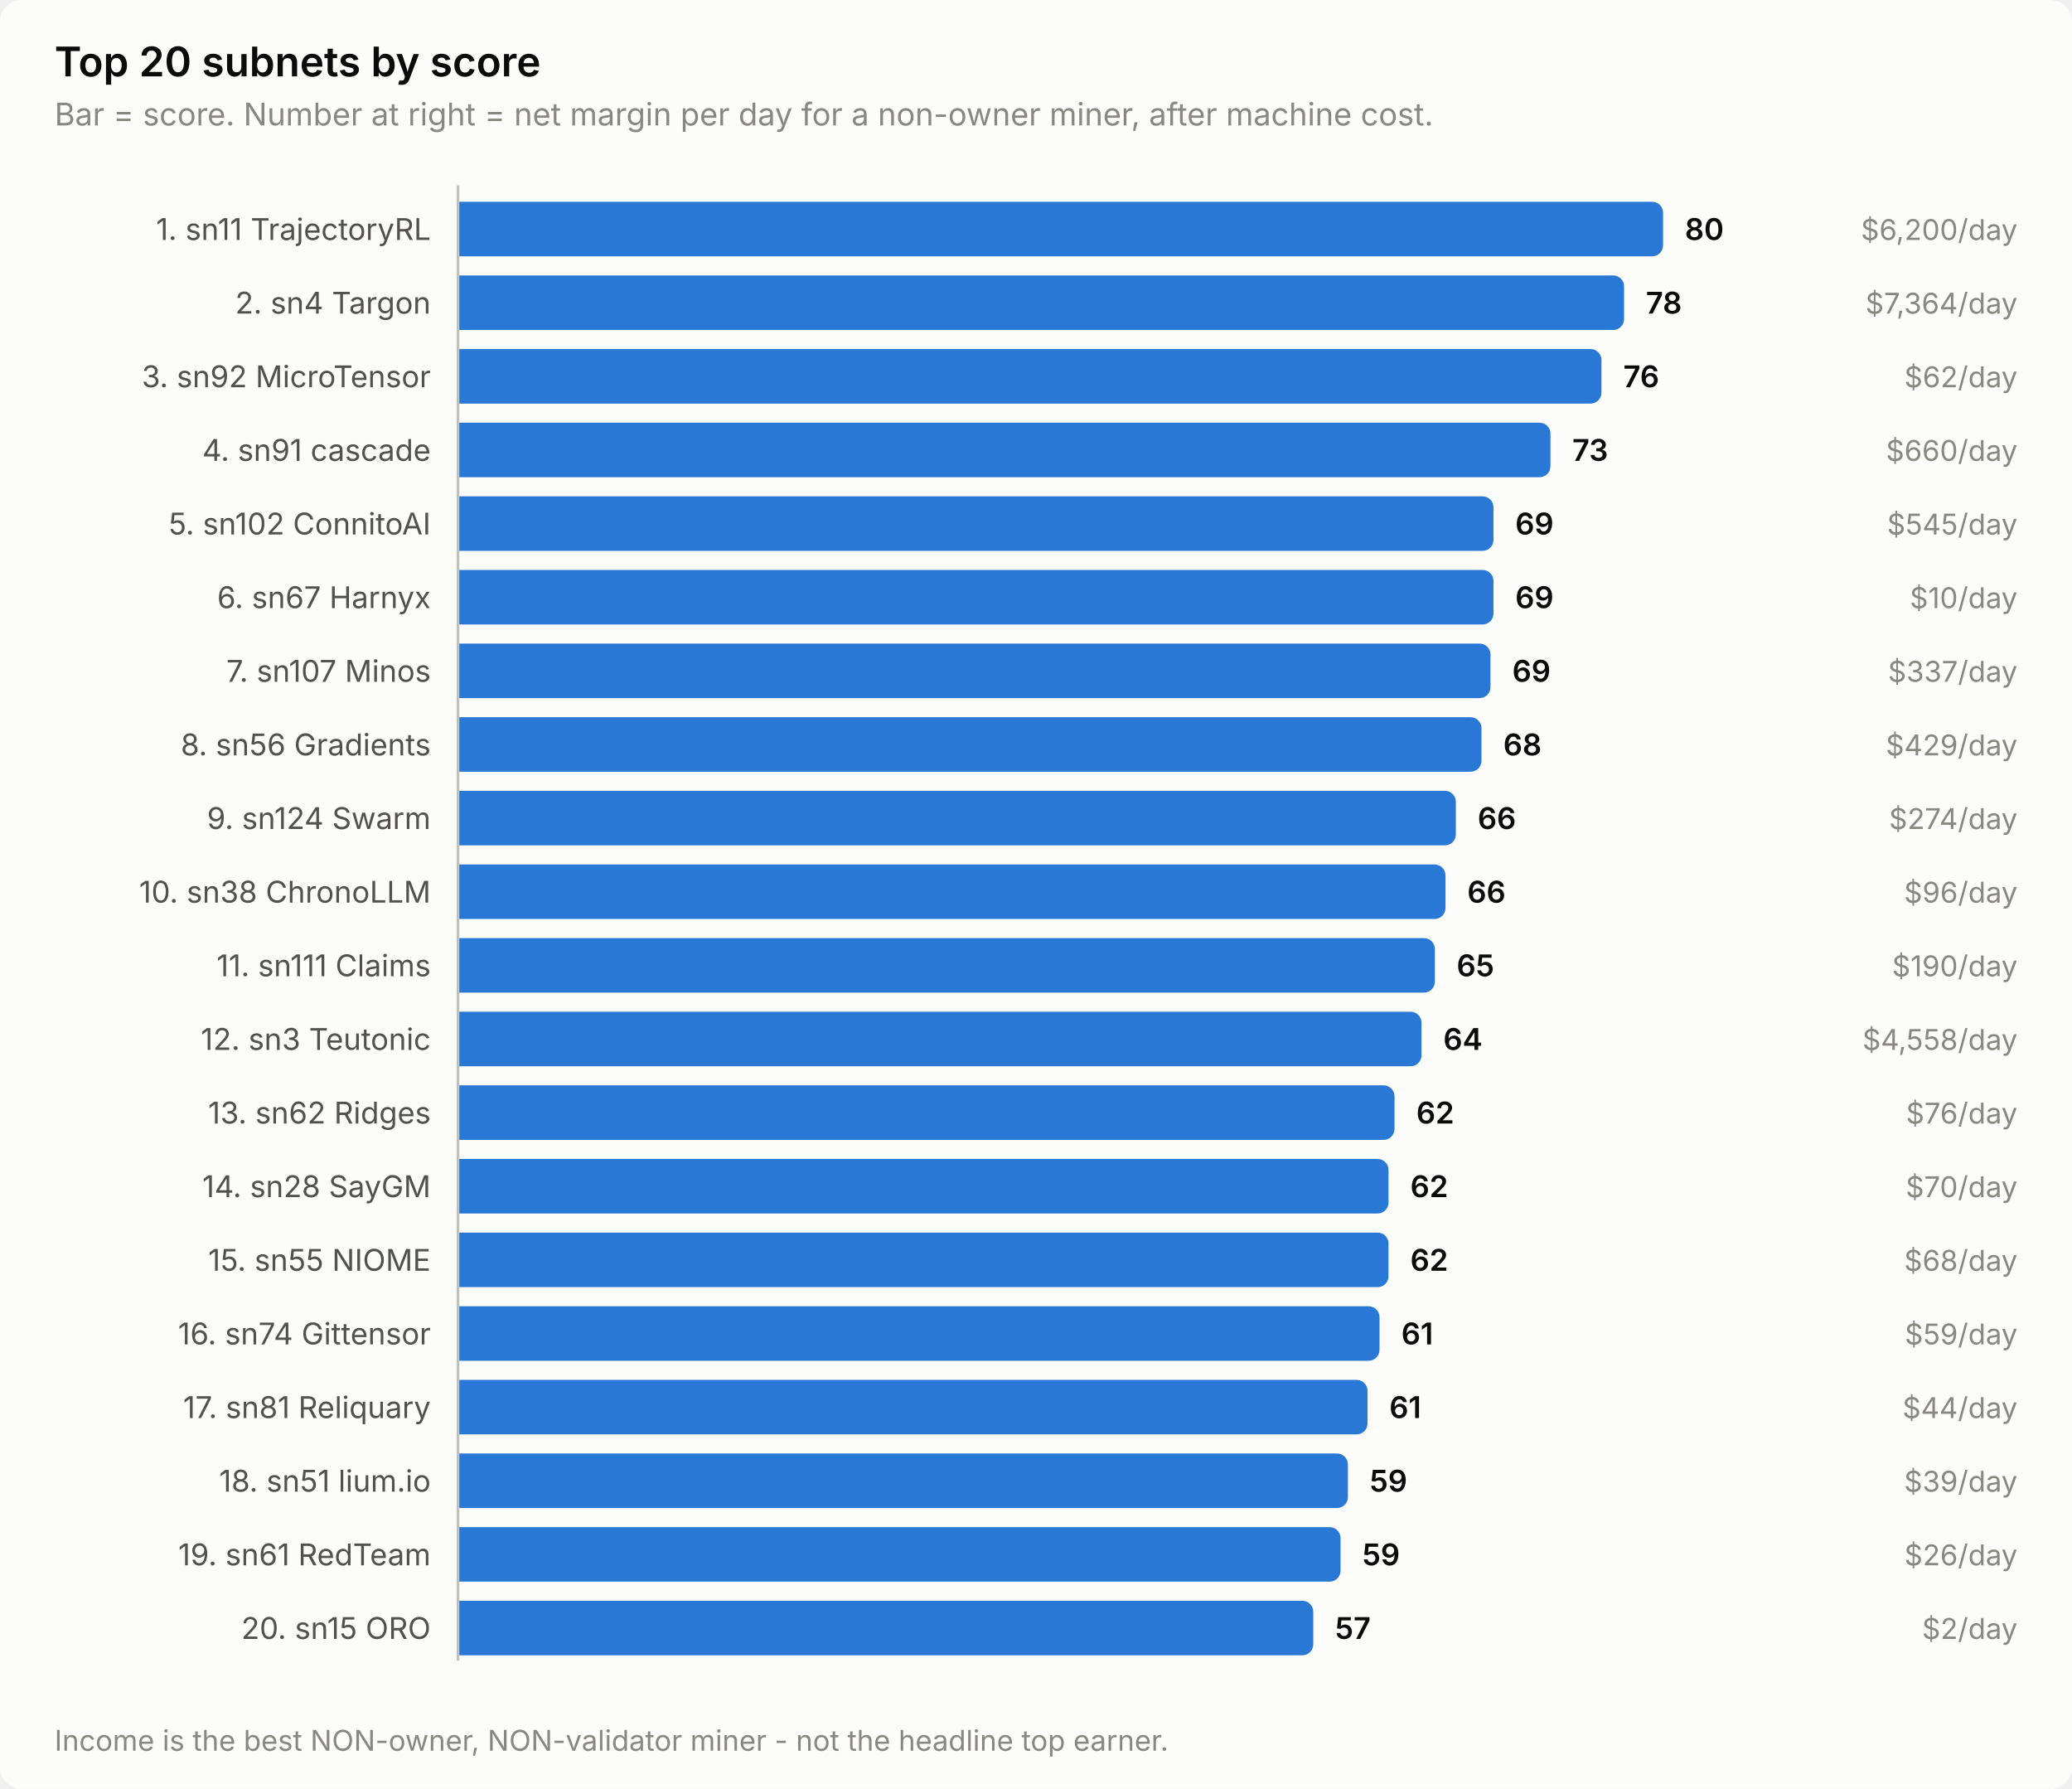
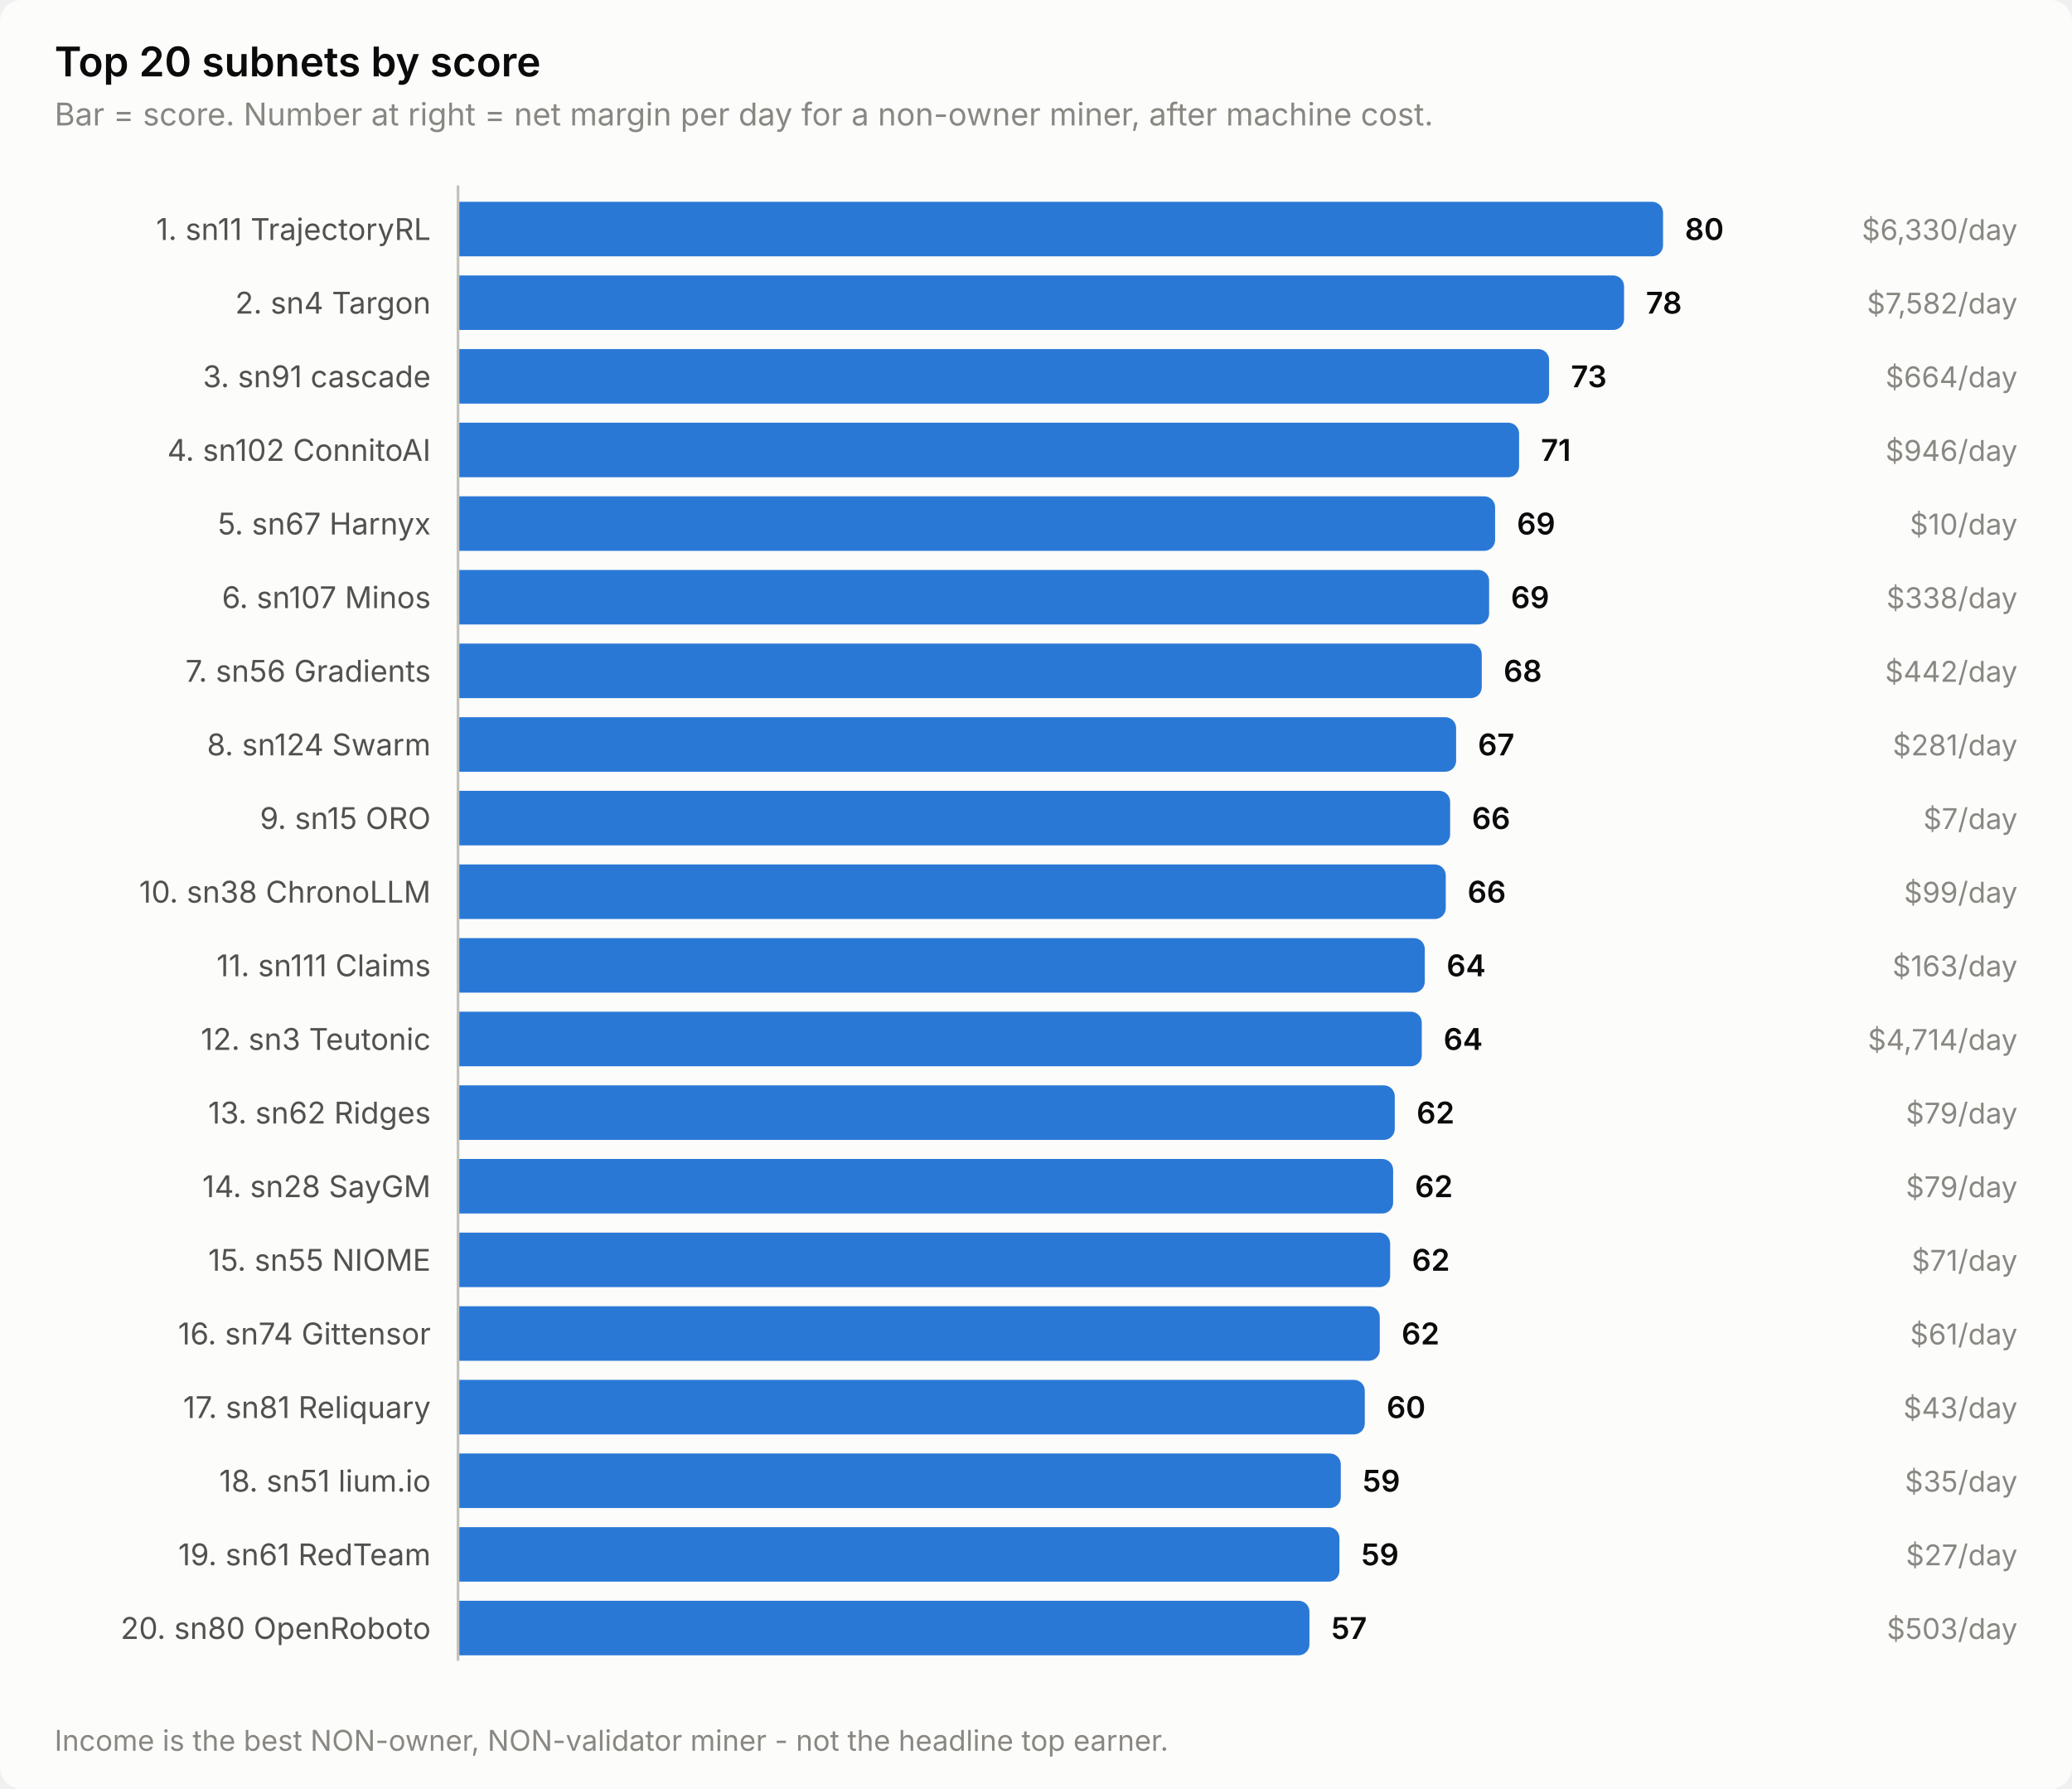
<svg xmlns="http://www.w3.org/2000/svg" width="760" height="656" viewBox="0 0 760 656" role="img" aria-label="Top 20 subnets by score">
  <style>
    text { font-family: system-ui, -apple-system, 'Segoe UI', sans-serif; }
    .t-title { font-size: 15px; font-weight: 600; }
    .t-sub { font-size: 11.5px; }
    .t-lab { font-size: 11px; }
    .t-val { font-size: 11px; font-weight: 600; font-variant-numeric: tabular-nums; }
    .t-tick { font-size: 10.5px; font-variant-numeric: tabular-nums; }

    .surface { fill: #fcfcfb; }
    .ink { fill: #0b0b0b; }
    .ink2 { fill: #52514e; }
    .muted { fill: #898781; }
    .grid { stroke: #e1e0d9; }
    .axis { stroke: #c3c2b7; }
    .accent { fill: #2a78d6; }
    .critical { fill: #d03b3b; }
    .deemph { fill: #d8d7d0; }

    @media (prefers-color-scheme: dark) {
      .surface { fill: #1a1a19; }
      .ink { fill: #ffffff; }
      .ink2 { fill: #c3c2b7; }
      .muted { fill: #898781; }
      .grid { stroke: #2c2c2a; }
      .axis { stroke: #383835; }
      .accent { fill: #3987e5; }
      .deemph { fill: #3a3a37; }
    }
</style>
  <rect class="surface" width="760" height="656" rx="8" />
  <text class="ink t-title" x="20" y="28">Top 20 subnets by score</text>
  <text class="muted t-sub" x="20" y="46">Bar = score. Number at right = net margin per day for a non-owner miner, after machine cost.</text>
  <text class="ink2 t-lab" x="158" y="88" text-anchor="end">1. sn11 TrajectoryRL</text>
  <path class="accent" d="M168.0,74.0 H606.0 a4.0,4.0 0 0 1 4.0,4.0 V90.0 a4.0,4.0 0 0 1 -4.0,4.0 H168.0 Z" />
  <text class="ink t-val" x="618.0" y="88">80</text>
-   <text class="muted t-tick" x="740" y="88" text-anchor="end">$6,200/day</text>
+   <text class="muted t-tick" x="740" y="88" text-anchor="end">$6,330/day</text>
  <text class="ink2 t-lab" x="158" y="115" text-anchor="end">2. sn4 Targon</text>
  <path class="accent" d="M168.0,101.0 H591.7 a4.0,4.0 0 0 1 4.0,4.0 V117.0 a4.0,4.0 0 0 1 -4.0,4.0 H168.0 Z" />
  <text class="ink t-val" x="603.7" y="115">78</text>
-   <text class="muted t-tick" x="740" y="115" text-anchor="end">$7,364/day</text>
-   <text class="ink2 t-lab" x="158" y="142" text-anchor="end">3. sn92 MicroTensor</text>
-   <path class="accent" d="M168.0,128.0 H583.4 a4.0,4.0 0 0 1 4.0,4.0 V144.0 a4.0,4.0 0 0 1 -4.0,4.0 H168.0 Z" />
-   <text class="ink t-val" x="595.4" y="142">76</text>
-   <text class="muted t-tick" x="740" y="142" text-anchor="end">$62/day</text>
-   <text class="ink2 t-lab" x="158" y="169" text-anchor="end">4. sn91 cascade</text>
-   <path class="accent" d="M168.0,155.0 H564.7 a4.0,4.0 0 0 1 4.0,4.0 V171.0 a4.0,4.0 0 0 1 -4.0,4.0 H168.0 Z" />
-   <text class="ink t-val" x="576.7" y="169">73</text>
-   <text class="muted t-tick" x="740" y="169" text-anchor="end">$660/day</text>
-   <text class="ink2 t-lab" x="158" y="196" text-anchor="end">5. sn102 ConnitoAI</text>
-   <path class="accent" d="M168.0,182.0 H543.8 a4.0,4.0 0 0 1 4.0,4.0 V198.0 a4.0,4.0 0 0 1 -4.0,4.0 H168.0 Z" />
-   <text class="ink t-val" x="555.8" y="196">69</text>
-   <text class="muted t-tick" x="740" y="196" text-anchor="end">$545/day</text>
-   <text class="ink2 t-lab" x="158" y="223" text-anchor="end">6. sn67 Harnyx</text>
-   <path class="accent" d="M168.0,209.0 H543.8 a4.0,4.0 0 0 1 4.0,4.0 V225.0 a4.0,4.0 0 0 1 -4.0,4.0 H168.0 Z" />
-   <text class="ink t-val" x="555.8" y="223">69</text>
-   <text class="muted t-tick" x="740" y="223" text-anchor="end">$10/day</text>
-   <text class="ink2 t-lab" x="158" y="250" text-anchor="end">7. sn107 Minos</text>
-   <path class="accent" d="M168.0,236.0 H542.7 a4.0,4.0 0 0 1 4.0,4.0 V252.0 a4.0,4.0 0 0 1 -4.0,4.0 H168.0 Z" />
-   <text class="ink t-val" x="554.7" y="250">69</text>
-   <text class="muted t-tick" x="740" y="250" text-anchor="end">$337/day</text>
-   <text class="ink2 t-lab" x="158" y="277" text-anchor="end">8. sn56 Gradients</text>
-   <path class="accent" d="M168.0,263.0 H539.4 a4.0,4.0 0 0 1 4.0,4.0 V279.0 a4.0,4.0 0 0 1 -4.0,4.0 H168.0 Z" />
-   <text class="ink t-val" x="551.4" y="277">68</text>
-   <text class="muted t-tick" x="740" y="277" text-anchor="end">$429/day</text>
-   <text class="ink2 t-lab" x="158" y="304" text-anchor="end">9. sn124 Swarm</text>
-   <path class="accent" d="M168.0,290.0 H530.0 a4.0,4.0 0 0 1 4.0,4.0 V306.0 a4.0,4.0 0 0 1 -4.0,4.0 H168.0 Z" />
-   <text class="ink t-val" x="542.0" y="304">66</text>
-   <text class="muted t-tick" x="740" y="304" text-anchor="end">$274/day</text>
+   <text class="muted t-tick" x="740" y="115" text-anchor="end">$7,582/day</text>
+   <text class="ink2 t-lab" x="158" y="142" text-anchor="end">3. sn91 cascade</text>
+   <path class="accent" d="M168.0,128.0 H564.2 a4.0,4.0 0 0 1 4.0,4.0 V144.0 a4.0,4.0 0 0 1 -4.0,4.0 H168.0 Z" />
+   <text class="ink t-val" x="576.2" y="142">73</text>
+   <text class="muted t-tick" x="740" y="142" text-anchor="end">$664/day</text>
+   <text class="ink2 t-lab" x="158" y="169" text-anchor="end">4. sn102 ConnitoAI</text>
+   <path class="accent" d="M168.0,155.0 H553.2 a4.0,4.0 0 0 1 4.0,4.0 V171.0 a4.0,4.0 0 0 1 -4.0,4.0 H168.0 Z" />
+   <text class="ink t-val" x="565.2" y="169">71</text>
+   <text class="muted t-tick" x="740" y="169" text-anchor="end">$946/day</text>
+   <text class="ink2 t-lab" x="158" y="196" text-anchor="end">5. sn67 Harnyx</text>
+   <path class="accent" d="M168.0,182.0 H544.4 a4.0,4.0 0 0 1 4.0,4.0 V198.0 a4.0,4.0 0 0 1 -4.0,4.0 H168.0 Z" />
+   <text class="ink t-val" x="556.4" y="196">69</text>
+   <text class="muted t-tick" x="740" y="196" text-anchor="end">$10/day</text>
+   <text class="ink2 t-lab" x="158" y="223" text-anchor="end">6. sn107 Minos</text>
+   <path class="accent" d="M168.0,209.0 H542.2 a4.0,4.0 0 0 1 4.0,4.0 V225.0 a4.0,4.0 0 0 1 -4.0,4.0 H168.0 Z" />
+   <text class="ink t-val" x="554.2" y="223">69</text>
+   <text class="muted t-tick" x="740" y="223" text-anchor="end">$338/day</text>
+   <text class="ink2 t-lab" x="158" y="250" text-anchor="end">7. sn56 Gradients</text>
+   <path class="accent" d="M168.0,236.0 H539.5 a4.0,4.0 0 0 1 4.0,4.0 V252.0 a4.0,4.0 0 0 1 -4.0,4.0 H168.0 Z" />
+   <text class="ink t-val" x="551.5" y="250">68</text>
+   <text class="muted t-tick" x="740" y="250" text-anchor="end">$442/day</text>
+   <text class="ink2 t-lab" x="158" y="277" text-anchor="end">8. sn124 Swarm</text>
+   <path class="accent" d="M168.0,263.0 H530.1 a4.0,4.0 0 0 1 4.0,4.0 V279.0 a4.0,4.0 0 0 1 -4.0,4.0 H168.0 Z" />
+   <text class="ink t-val" x="542.1" y="277">67</text>
+   <text class="muted t-tick" x="740" y="277" text-anchor="end">$281/day</text>
+   <text class="ink2 t-lab" x="158" y="304" text-anchor="end">9. sn15 ORO</text>
+   <path class="accent" d="M168.0,290.0 H527.9 a4.0,4.0 0 0 1 4.0,4.0 V306.0 a4.0,4.0 0 0 1 -4.0,4.0 H168.0 Z" />
+   <text class="ink t-val" x="539.9" y="304">66</text>
+   <text class="muted t-tick" x="740" y="304" text-anchor="end">$7/day</text>
  <text class="ink2 t-lab" x="158" y="331" text-anchor="end">10. sn38 ChronoLLM</text>
-   <path class="accent" d="M168.0,317.0 H526.2 a4.0,4.0 0 0 1 4.0,4.0 V333.0 a4.0,4.0 0 0 1 -4.0,4.0 H168.0 Z" />
-   <text class="ink t-val" x="538.2" y="331">66</text>
-   <text class="muted t-tick" x="740" y="331" text-anchor="end">$96/day</text>
+   <path class="accent" d="M168.0,317.0 H526.3 a4.0,4.0 0 0 1 4.0,4.0 V333.0 a4.0,4.0 0 0 1 -4.0,4.0 H168.0 Z" />
+   <text class="ink t-val" x="538.3" y="331">66</text>
+   <text class="muted t-tick" x="740" y="331" text-anchor="end">$99/day</text>
  <text class="ink2 t-lab" x="158" y="358" text-anchor="end">11. sn111 Claims</text>
-   <path class="accent" d="M168.0,344.0 H522.3 a4.0,4.0 0 0 1 4.0,4.0 V360.0 a4.0,4.0 0 0 1 -4.0,4.0 H168.0 Z" />
-   <text class="ink t-val" x="534.3" y="358">65</text>
-   <text class="muted t-tick" x="740" y="358" text-anchor="end">$190/day</text>
+   <path class="accent" d="M168.0,344.0 H518.6 a4.0,4.0 0 0 1 4.0,4.0 V360.0 a4.0,4.0 0 0 1 -4.0,4.0 H168.0 Z" />
+   <text class="ink t-val" x="530.6" y="358">64</text>
+   <text class="muted t-tick" x="740" y="358" text-anchor="end">$163/day</text>
  <text class="ink2 t-lab" x="158" y="385" text-anchor="end">12. sn3 Teutonic</text>
-   <path class="accent" d="M168.0,371.0 H517.4 a4.0,4.0 0 0 1 4.0,4.0 V387.0 a4.0,4.0 0 0 1 -4.0,4.0 H168.0 Z" />
-   <text class="ink t-val" x="529.4" y="385">64</text>
-   <text class="muted t-tick" x="740" y="385" text-anchor="end">$4,558/day</text>
+   <path class="accent" d="M168.0,371.0 H517.5 a4.0,4.0 0 0 1 4.0,4.0 V387.0 a4.0,4.0 0 0 1 -4.0,4.0 H168.0 Z" />
+   <text class="ink t-val" x="529.5" y="385">64</text>
+   <text class="muted t-tick" x="740" y="385" text-anchor="end">$4,714/day</text>
  <text class="ink2 t-lab" x="158" y="412" text-anchor="end">13. sn62 Ridges</text>
-   <path class="accent" d="M168.0,398.0 H507.5 a4.0,4.0 0 0 1 4.0,4.0 V414.0 a4.0,4.0 0 0 1 -4.0,4.0 H168.0 Z" />
-   <text class="ink t-val" x="519.5" y="412">62</text>
-   <text class="muted t-tick" x="740" y="412" text-anchor="end">$76/day</text>
+   <path class="accent" d="M168.0,398.0 H507.6 a4.0,4.0 0 0 1 4.0,4.0 V414.0 a4.0,4.0 0 0 1 -4.0,4.0 H168.0 Z" />
+   <text class="ink t-val" x="519.6" y="412">62</text>
+   <text class="muted t-tick" x="740" y="412" text-anchor="end">$79/day</text>
  <text class="ink2 t-lab" x="158" y="439" text-anchor="end">14. sn28 SayGM</text>
-   <path class="accent" d="M168.0,425.0 H505.3 a4.0,4.0 0 0 1 4.0,4.0 V441.0 a4.0,4.0 0 0 1 -4.0,4.0 H168.0 Z" />
-   <text class="ink t-val" x="517.3" y="439">62</text>
-   <text class="muted t-tick" x="740" y="439" text-anchor="end">$70/day</text>
+   <path class="accent" d="M168.0,425.0 H507.0 a4.0,4.0 0 0 1 4.0,4.0 V441.0 a4.0,4.0 0 0 1 -4.0,4.0 H168.0 Z" />
+   <text class="ink t-val" x="519.0" y="439">62</text>
+   <text class="muted t-tick" x="740" y="439" text-anchor="end">$79/day</text>
  <text class="ink2 t-lab" x="158" y="466" text-anchor="end">15. sn55 NIOME</text>
-   <path class="accent" d="M168.0,452.0 H505.3 a4.0,4.0 0 0 1 4.0,4.0 V468.0 a4.0,4.0 0 0 1 -4.0,4.0 H168.0 Z" />
-   <text class="ink t-val" x="517.3" y="466">62</text>
-   <text class="muted t-tick" x="740" y="466" text-anchor="end">$68/day</text>
+   <path class="accent" d="M168.0,452.0 H505.9 a4.0,4.0 0 0 1 4.0,4.0 V468.0 a4.0,4.0 0 0 1 -4.0,4.0 H168.0 Z" />
+   <text class="ink t-val" x="517.9" y="466">62</text>
+   <text class="muted t-tick" x="740" y="466" text-anchor="end">$71/day</text>
  <text class="ink2 t-lab" x="158" y="493" text-anchor="end">16. sn74 Gittensor</text>
-   <path class="accent" d="M168.0,479.0 H502.0 a4.0,4.0 0 0 1 4.0,4.0 V495.0 a4.0,4.0 0 0 1 -4.0,4.0 H168.0 Z" />
-   <text class="ink t-val" x="514.0" y="493">61</text>
-   <text class="muted t-tick" x="740" y="493" text-anchor="end">$59/day</text>
+   <path class="accent" d="M168.0,479.0 H502.1 a4.0,4.0 0 0 1 4.0,4.0 V495.0 a4.0,4.0 0 0 1 -4.0,4.0 H168.0 Z" />
+   <text class="ink t-val" x="514.1" y="493">62</text>
+   <text class="muted t-tick" x="740" y="493" text-anchor="end">$61/day</text>
  <text class="ink2 t-lab" x="158" y="520" text-anchor="end">17. sn81 Reliquary</text>
-   <path class="accent" d="M168.0,506.0 H497.6 a4.0,4.0 0 0 1 4.0,4.0 V522.0 a4.0,4.0 0 0 1 -4.0,4.0 H168.0 Z" />
-   <text class="ink t-val" x="509.6" y="520">61</text>
-   <text class="muted t-tick" x="740" y="520" text-anchor="end">$44/day</text>
+   <path class="accent" d="M168.0,506.0 H496.6 a4.0,4.0 0 0 1 4.0,4.0 V522.0 a4.0,4.0 0 0 1 -4.0,4.0 H168.0 Z" />
+   <text class="ink t-val" x="508.6" y="520">60</text>
+   <text class="muted t-tick" x="740" y="520" text-anchor="end">$43/day</text>
  <text class="ink2 t-lab" x="158" y="547" text-anchor="end">18. sn51 lium.io</text>
-   <path class="accent" d="M168.0,533.0 H490.4 a4.0,4.0 0 0 1 4.0,4.0 V549.0 a4.0,4.0 0 0 1 -4.0,4.0 H168.0 Z" />
-   <text class="ink t-val" x="502.4" y="547">59</text>
-   <text class="muted t-tick" x="740" y="547" text-anchor="end">$39/day</text>
+   <path class="accent" d="M168.0,533.0 H487.8 a4.0,4.0 0 0 1 4.0,4.0 V549.0 a4.0,4.0 0 0 1 -4.0,4.0 H168.0 Z" />
+   <text class="ink t-val" x="499.8" y="547">59</text>
+   <text class="muted t-tick" x="740" y="547" text-anchor="end">$35/day</text>
  <text class="ink2 t-lab" x="158" y="574" text-anchor="end">19. sn61 RedTeam</text>
-   <path class="accent" d="M168.0,560.0 H487.7 a4.0,4.0 0 0 1 4.0,4.0 V576.0 a4.0,4.0 0 0 1 -4.0,4.0 H168.0 Z" />
-   <text class="ink t-val" x="499.7" y="574">59</text>
-   <text class="muted t-tick" x="740" y="574" text-anchor="end">$26/day</text>
-   <text class="ink2 t-lab" x="158" y="601" text-anchor="end">20. sn15 ORO</text>
-   <path class="accent" d="M168.0,587.0 H477.7 a4.0,4.0 0 0 1 4.0,4.0 V603.0 a4.0,4.0 0 0 1 -4.0,4.0 H168.0 Z" />
-   <text class="ink t-val" x="489.7" y="601">57</text>
-   <text class="muted t-tick" x="740" y="601" text-anchor="end">$2/day</text>
+   <path class="accent" d="M168.0,560.0 H487.3 a4.0,4.0 0 0 1 4.0,4.0 V576.0 a4.0,4.0 0 0 1 -4.0,4.0 H168.0 Z" />
+   <text class="ink t-val" x="499.3" y="574">59</text>
+   <text class="muted t-tick" x="740" y="574" text-anchor="end">$27/day</text>
+   <text class="ink2 t-lab" x="158" y="601" text-anchor="end">20. sn80 OpenRoboto</text>
+   <path class="accent" d="M168.0,587.0 H476.3 a4.0,4.0 0 0 1 4.0,4.0 V603.0 a4.0,4.0 0 0 1 -4.0,4.0 H168.0 Z" />
+   <text class="ink t-val" x="488.3" y="601">57</text>
+   <text class="muted t-tick" x="740" y="601" text-anchor="end">$503/day</text>
  <line class="axis" x1="168" y1="68" x2="168" y2="609" stroke-width="1" />
  <text class="muted t-tick" x="20" y="642">Income is the best NON-owner, NON-validator miner - not the headline top earner.</text>
</svg>
